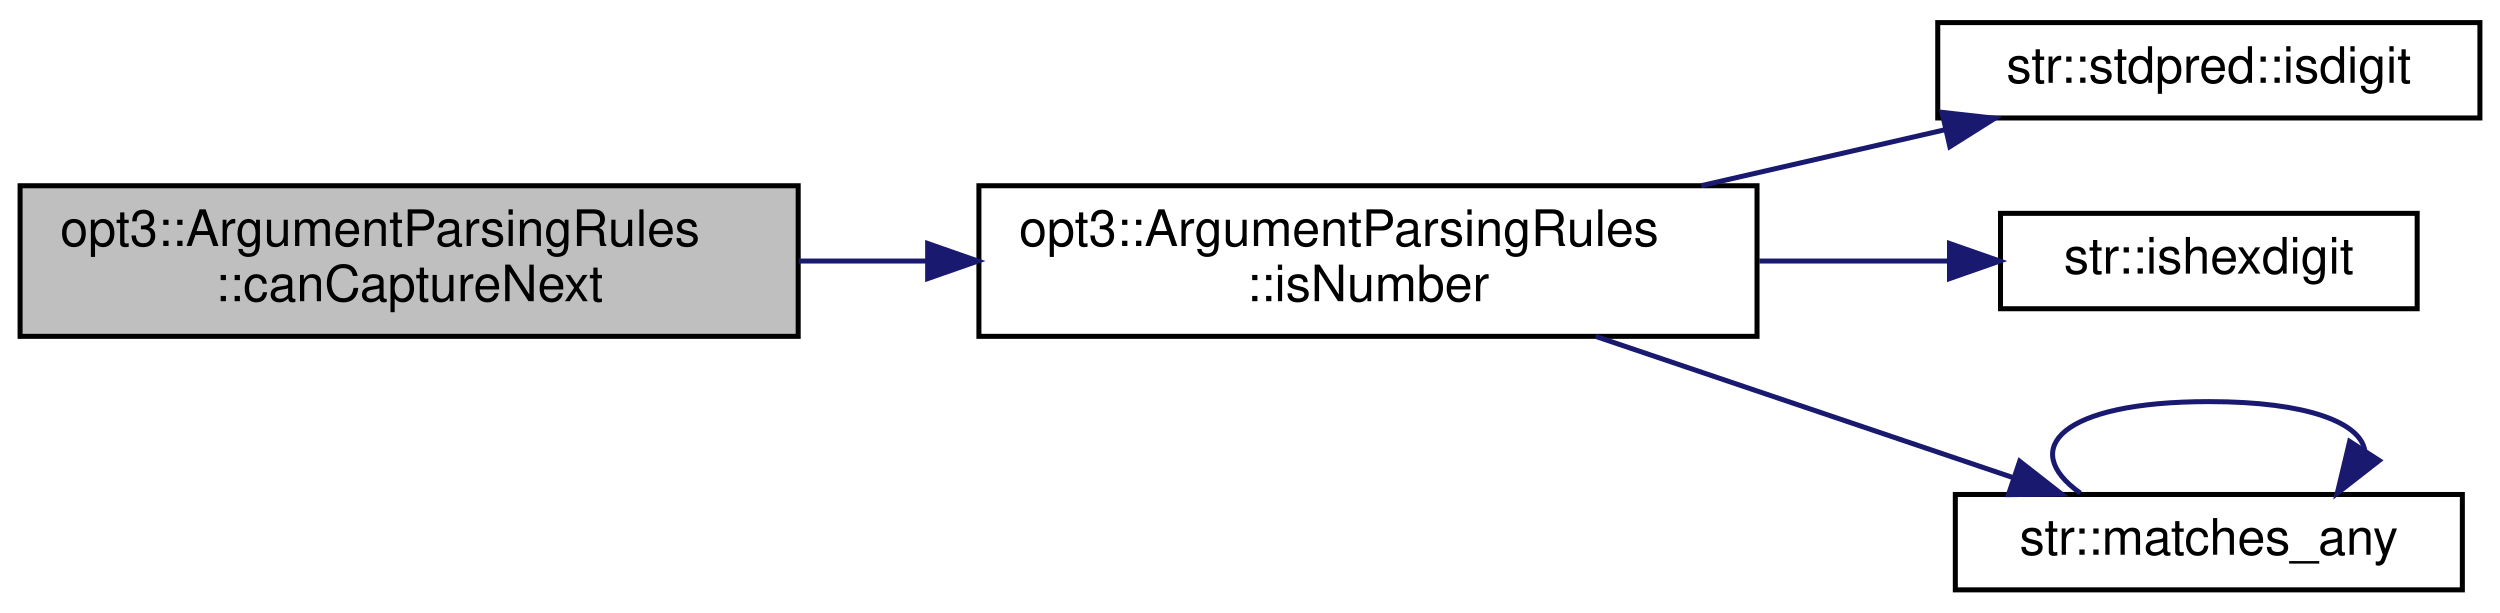
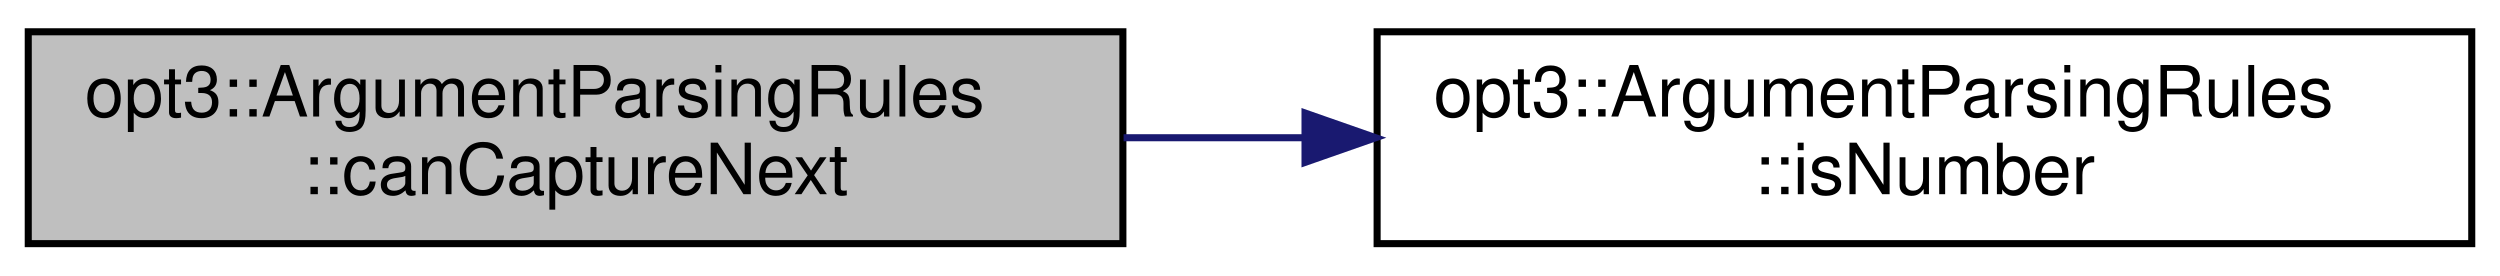
- <svg xmlns="http://www.w3.org/2000/svg" xmlns:xlink="http://www.w3.org/1999/xlink" width="498pt" height="122pt" viewBox="0.00 0.00 498.00 122.00">
-   <g id="graph0" class="graph" transform="scale(1 1) rotate(0) translate(4 118)">
+ <svg xmlns="http://www.w3.org/2000/svg" xmlns:xlink="http://www.w3.org/1999/xlink" width="354pt" height="39pt" viewBox="0.00 0.00 354.00 39.00">
+   <g id="graph0" class="graph" transform="scale(1 1) rotate(0) translate(4 35)">
    <g id="node1" class="node">
      <g id="a_node1">
        <a xlink:title="Check if the given iterator CAN capture the next argument by checking   if the next argument is not p...">
-           <polygon fill="#bfbfbf" stroke="black" points="0,-51 0,-81 155,-81 155,-51 0,-51" />
-           <text text-anchor="start" x="8" y="-69" font-family="Helvetica,sans-Serif" font-size="10.00">opt3::ArgumentParsingRules</text>
-           <text text-anchor="middle" x="77.5" y="-58" font-family="Helvetica,sans-Serif" font-size="10.00">::canCaptureNext</text>
+           <polygon fill="#bfbfbf" stroke="black" points="0,-0.5 0,-30.5 155,-30.5 155,-0.5 0,-0.5" />
+           <text text-anchor="start" x="8" y="-18.5" font-family="Helvetica,sans-Serif" font-size="10.00">opt3::ArgumentParsingRules</text>
+           <text text-anchor="middle" x="77.5" y="-7.5" font-family="Helvetica,sans-Serif" font-size="10.00">::canCaptureNext</text>
        </a>
      </g>
    </g>
    <g id="node2" class="node">
      <g id="a_node2">
        <a xlink:href="structopt3_1_1_argument_parsing_rules.html#ad5a3660405e9b1c46c28f55ecd1e2e24" target="_top" xlink:title="Checks if the given string is a valid integer, floating-point, or hexadecimal number....">
-           <polygon fill="none" stroke="black" points="191,-51 191,-81 346,-81 346,-51 191,-51" />
-           <text text-anchor="start" x="199" y="-69" font-family="Helvetica,sans-Serif" font-size="10.00">opt3::ArgumentParsingRules</text>
-           <text text-anchor="middle" x="268.5" y="-58" font-family="Helvetica,sans-Serif" font-size="10.00">::isNumber</text>
+           <polygon fill="none" stroke="black" points="191,-0.5 191,-30.5 346,-30.5 346,-0.5 191,-0.5" />
+           <text text-anchor="start" x="199" y="-18.5" font-family="Helvetica,sans-Serif" font-size="10.00">opt3::ArgumentParsingRules</text>
+           <text text-anchor="middle" x="268.5" y="-7.5" font-family="Helvetica,sans-Serif" font-size="10.00">::isNumber</text>
        </a>
      </g>
    </g>
    <g id="edge1" class="edge">
-       <path fill="none" stroke="midnightblue" d="M155.1,-66C163.56,-66 172.22,-66 180.79,-66" />
-       <polygon fill="midnightblue" stroke="midnightblue" points="180.79,-69.5 190.79,-66 180.79,-62.5 180.79,-69.5" />
-     </g>
-     <g id="node3" class="node">
-       <g id="a_node3">
-         <a xlink:href="charcompare_8hpp.html#a3dd0252a3e16c5f76723bca4e215bf1b" target="_top" xlink:title="Check if the given character is any digit character.   ('0', '1', '2', '3', '4', '5',...">
-           <polygon fill="none" stroke="black" points="382,-94.5 382,-113.5 490,-113.5 490,-94.5 382,-94.5" />
-           <text text-anchor="middle" x="436" y="-101.5" font-family="Helvetica,sans-Serif" font-size="10.00">str::stdpred::isdigit</text>
-         </a>
-       </g>
-     </g>
-     <g id="edge2" class="edge">
-       <path fill="none" stroke="midnightblue" d="M334.91,-81.02C351.07,-84.73 368.15,-88.65 383.54,-92.18" />
-       <polygon fill="midnightblue" stroke="midnightblue" points="382.85,-95.62 393.38,-94.44 384.41,-88.79 382.85,-95.62" />
-     </g>
-     <g id="node4" class="node">
-       <g id="a_node4">
-         <a xlink:href="namespacestr.html#aa1c0401e167ff247a2ed60e76c99e959" target="_top" xlink:title="Check if the given ASCII character is a valid hexadecimal digit.">
-           <polygon fill="none" stroke="black" points="394.5,-56.5 394.5,-75.5 477.5,-75.5 477.5,-56.5 394.5,-56.5" />
-           <text text-anchor="middle" x="436" y="-63.5" font-family="Helvetica,sans-Serif" font-size="10.00">str::ishexdigit</text>
-         </a>
-       </g>
-     </g>
-     <g id="edge3" class="edge">
-       <path fill="none" stroke="midnightblue" d="M346.44,-66C359.23,-66 372.22,-66 384.15,-66" />
-       <polygon fill="midnightblue" stroke="midnightblue" points="384.34,-69.5 394.34,-66 384.34,-62.5 384.34,-69.5" />
-     </g>
-     <g id="node5" class="node">
-       <g id="a_node5">
-         <a xlink:href="namespacestr.html#a99874f5b703e388240420d5bec8557a3" target="_top" xlink:title="Check if a given string matches any of a list of strings.">
-           <polygon fill="none" stroke="black" points="385.5,-0.5 385.5,-19.5 486.5,-19.5 486.5,-0.5 385.5,-0.5" />
-           <text text-anchor="middle" x="436" y="-7.5" font-family="Helvetica,sans-Serif" font-size="10.00">str::matches_any</text>
-         </a>
-       </g>
-     </g>
-     <g id="edge4" class="edge">
-       <path fill="none" stroke="midnightblue" d="M313.85,-50.99C339.77,-42.22 372.15,-31.27 396.91,-22.89" />
-       <polygon fill="midnightblue" stroke="midnightblue" points="398.32,-26.11 406.67,-19.58 396.08,-19.47 398.32,-26.11" />
-     </g>
-     <g id="edge5" class="edge">
-       <path fill="none" stroke="midnightblue" d="M410.41,-19.76C397.97,-28.57 406.5,-38 436,-38 455.82,-38 466.18,-33.74 467.06,-28.27" />
-       <polygon fill="midnightblue" stroke="midnightblue" points="469.94,-26.27 461.59,-19.76 464.05,-30.06 469.94,-26.27" />
+       <path fill="none" stroke="midnightblue" d="M155.1,-15.5C163.56,-15.5 172.22,-15.5 180.79,-15.5" />
+       <polygon fill="midnightblue" stroke="midnightblue" points="180.79,-19 190.79,-15.5 180.79,-12 180.79,-19" />
    </g>
  </g>
</svg>
